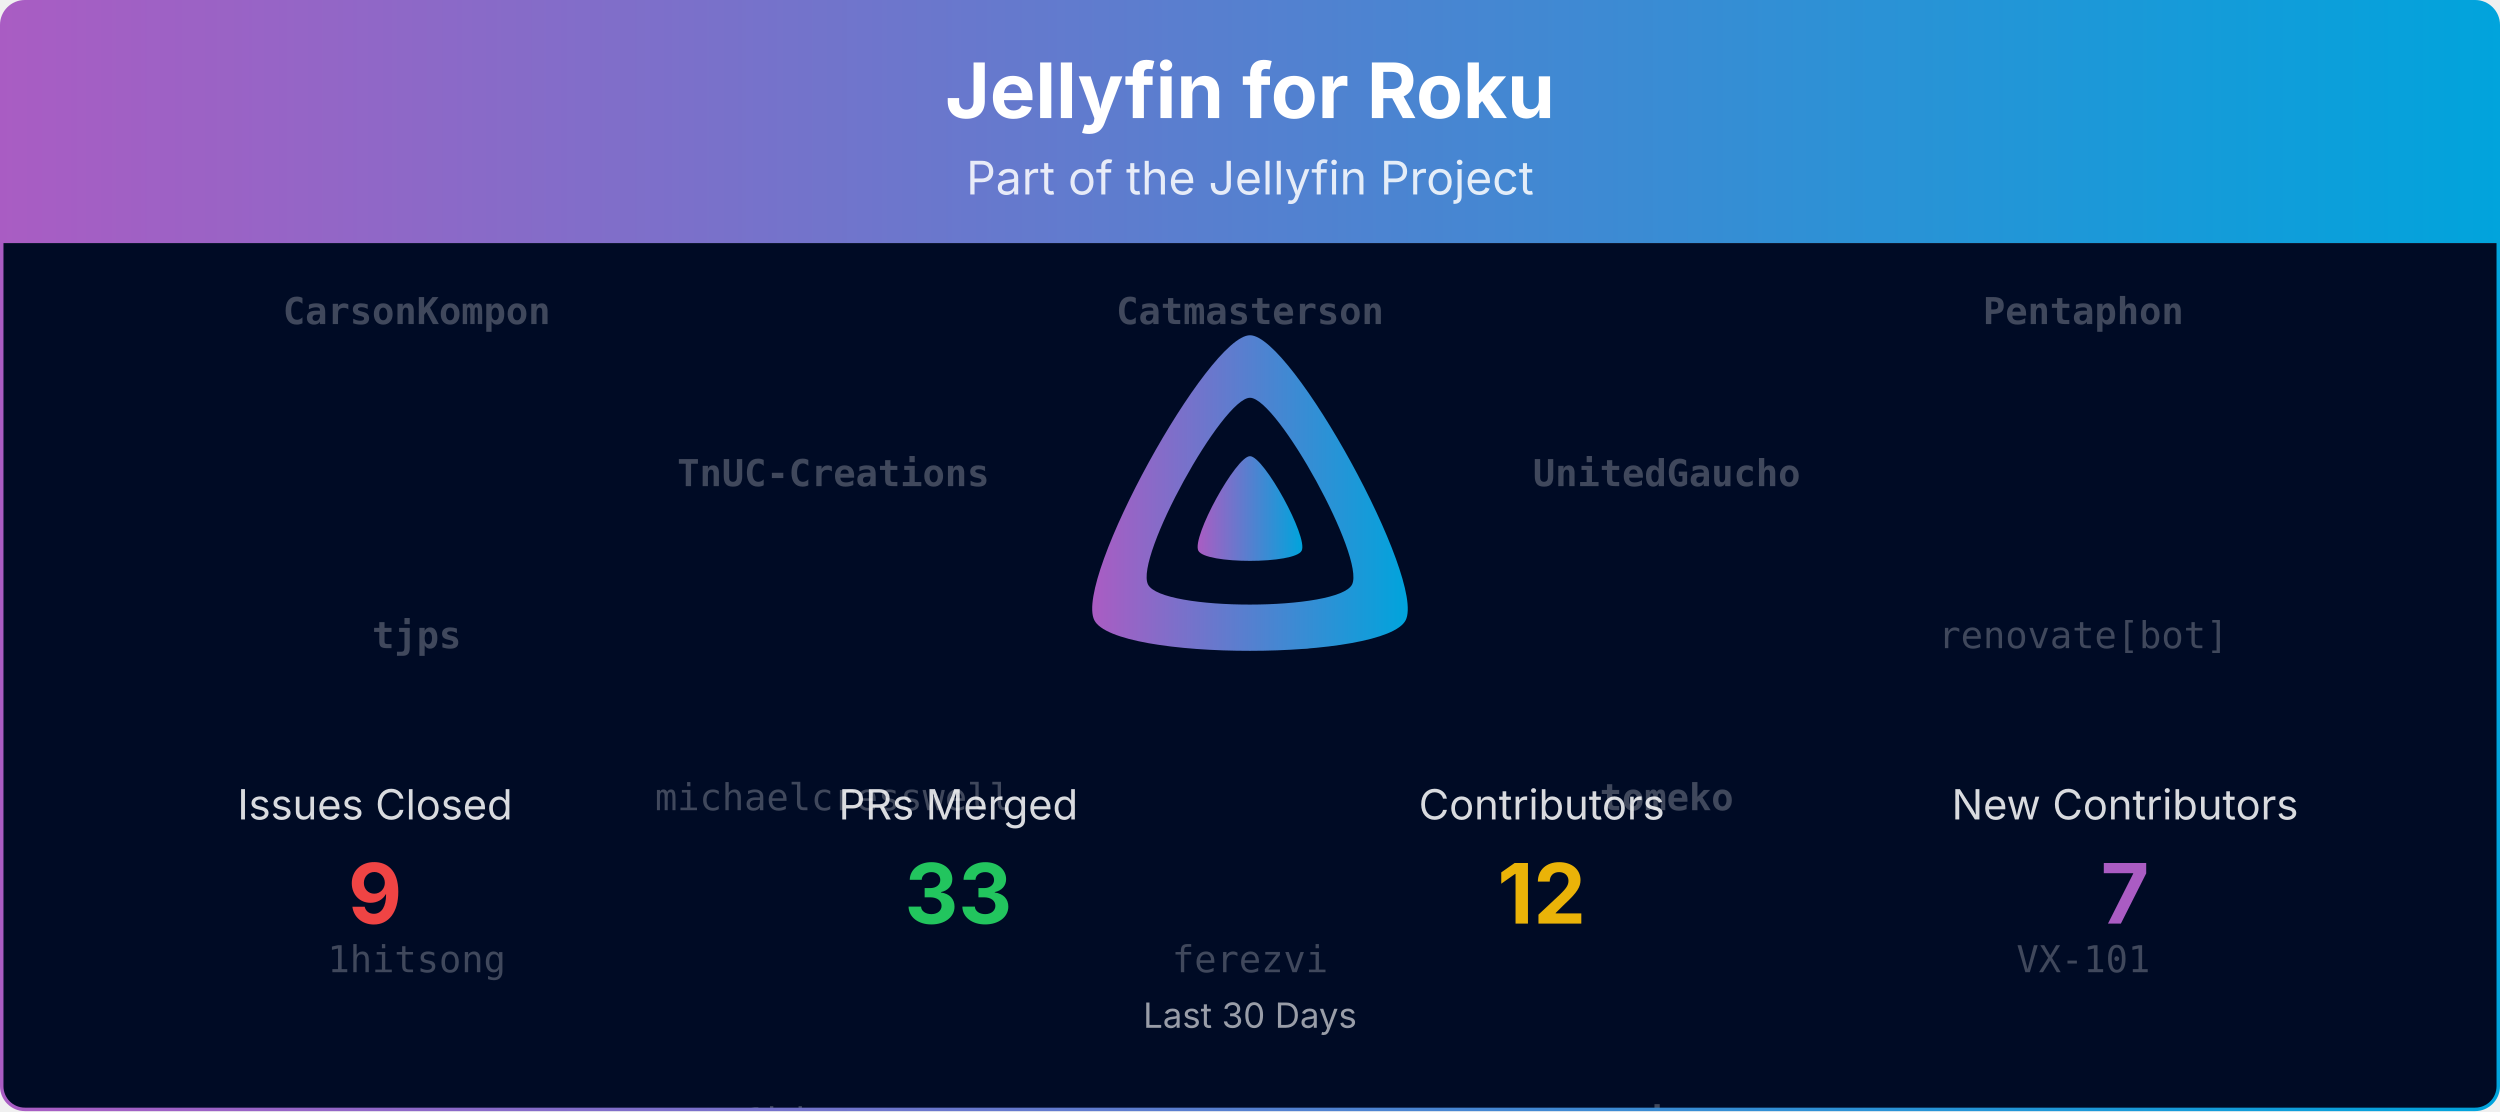
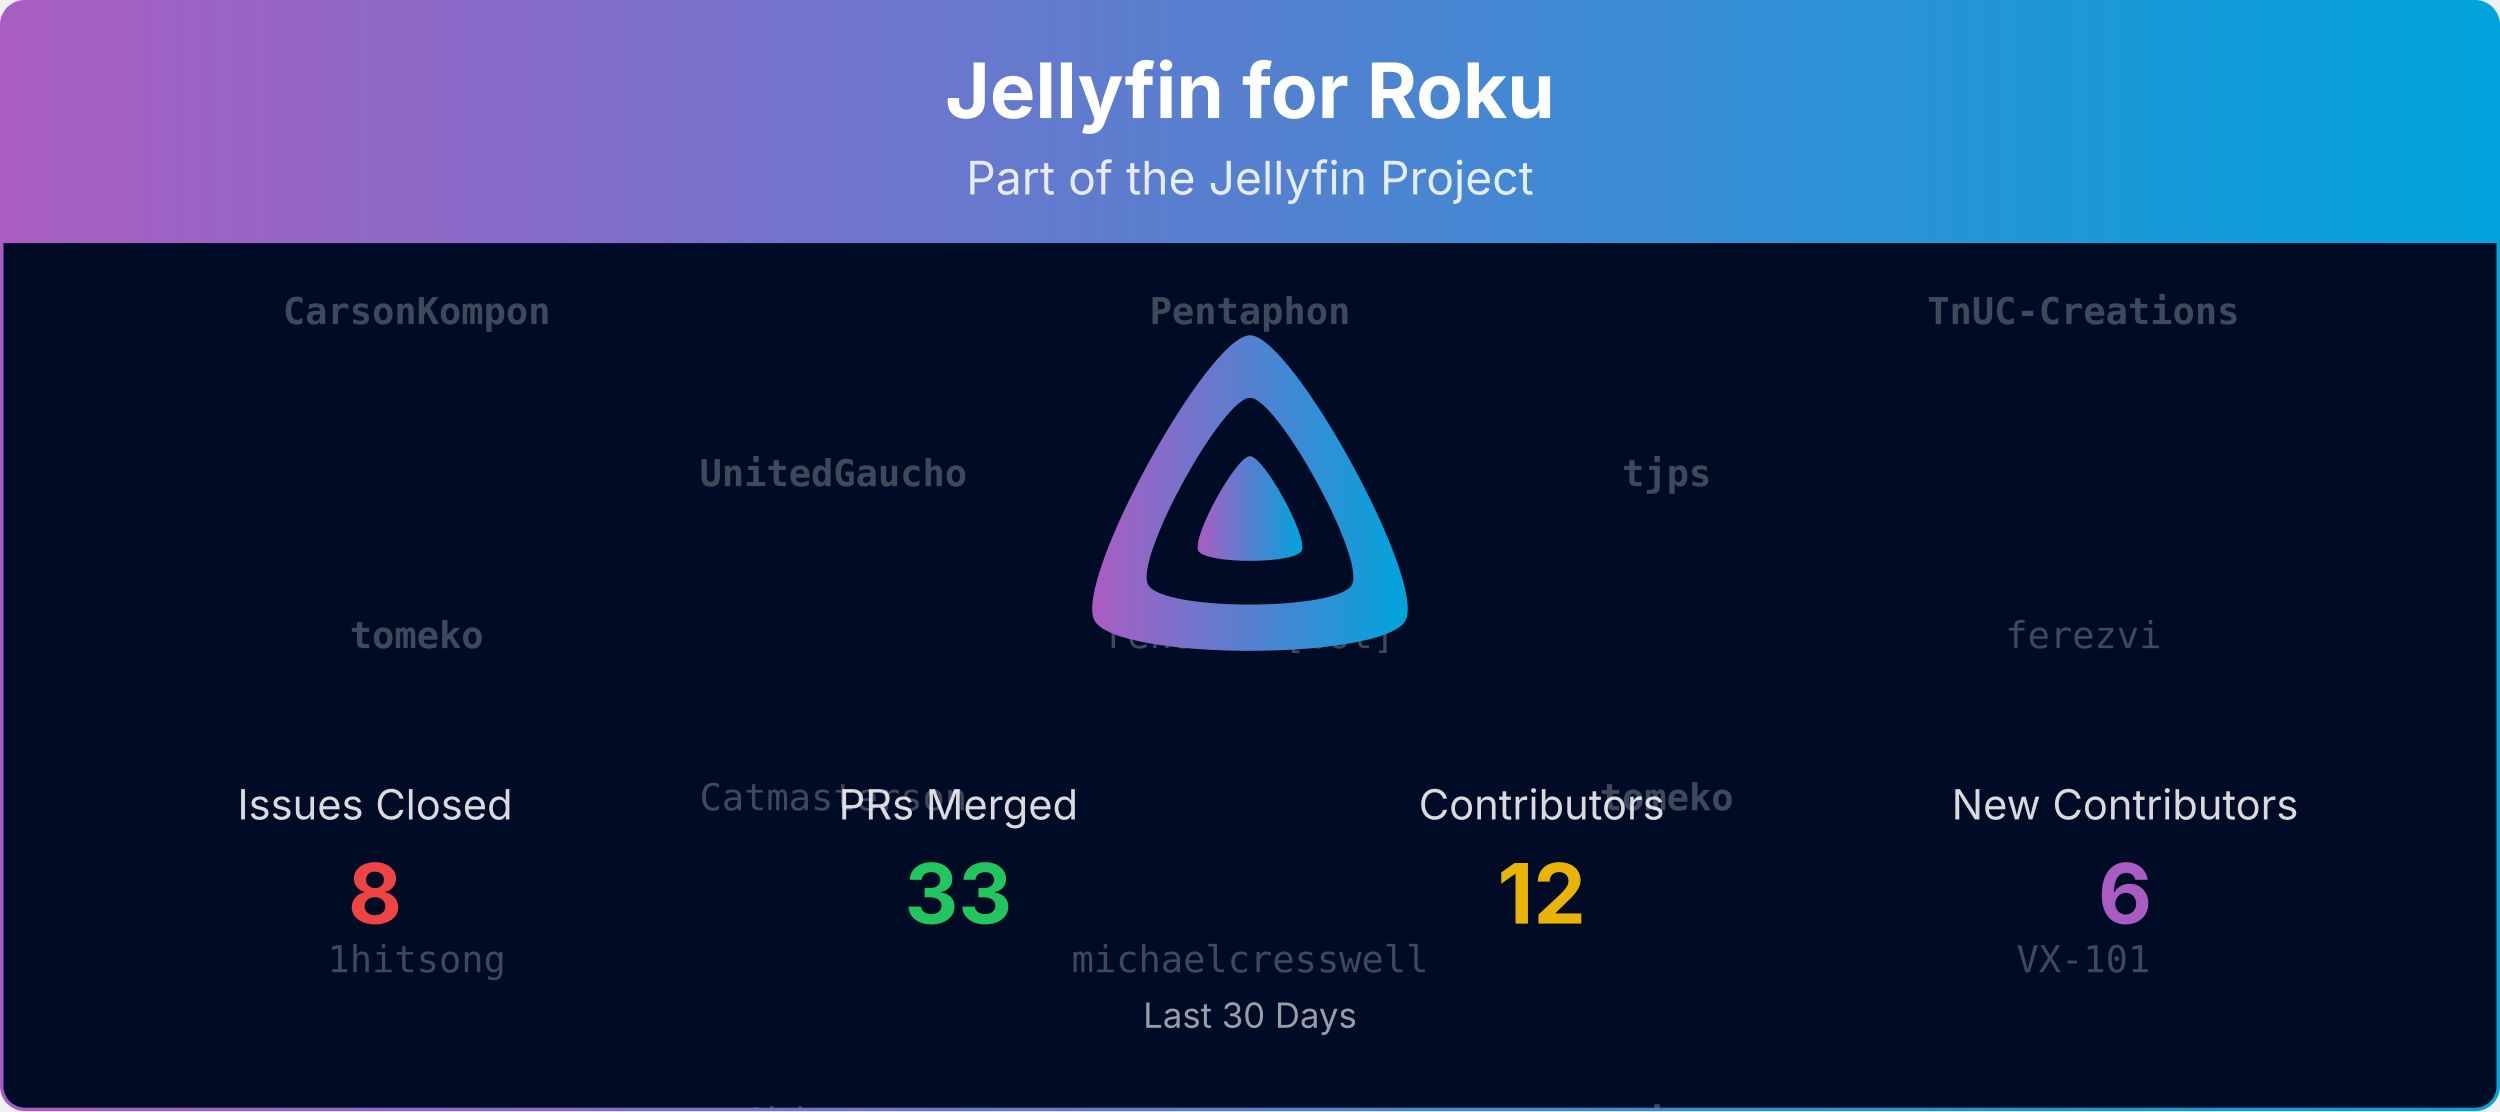
<svg xmlns="http://www.w3.org/2000/svg" viewBox="0 0 1080 480" width="100%" role="img" aria-label="Jellyfin for Roku">
  <defs>
    <linearGradient id="banner-jellyfin-roku-grad" x1="0" y1="0" x2="1" y2="0">
      <stop offset="0%" stop-color="#AA5CC3" />
      <stop offset="100%" stop-color="#00A4DC" />
    </linearGradient>
    <clipPath id="banner-jellyfin-roku-grad-clip">
      <rect x="0.75" y="0.75" width="1078.5" height="478.5" rx="10" ry="10" />
    </clipPath>
  </defs>
  <defs>
    <clipPath id="banner-jellyfin-roku-grad-rain-clip">
      <rect x="0.75" y="105" width="1078.5" height="374.25" />
    </clipPath>
  </defs>
  <g clip-path="url(#banner-jellyfin-roku-grad-clip)">
    <path d="M0.75,10.75 A10.0,10.0 0 0 1 10.75,0.75 L1069.25,0.75 A10.0,10.0 0 0 1 1079.25,10.75 L1079.25,105.00 L0.75,105.00 Z" fill="url(#banner-jellyfin-roku-grad)" />
    <text x="540.0" y="51" text-anchor="middle" font-size="33" font-weight="700" font-family="Plus Jakarta Sans, system-ui, -apple-system, Segoe UI, sans-serif" fill="#ffffff">Jellyfin for Roku</text>
    <text x="540.0" y="84" text-anchor="middle" font-size="20" font-family="Plus Jakarta Sans, system-ui, -apple-system, Segoe UI, sans-serif" fill="#ffffff" opacity="0.85">Part of the Jellyfin Project</text>
    <rect x="0.75" y="105" width="1078.5" height="374.25" fill="#000b25" />
    <g opacity="0.25" clip-path="url(#banner-jellyfin-roku-grad-rain-clip)" font-family="ui-monospace, SFMono-Regular, Menlo, Consolas, monospace" font-size="16" fill="#ffffff" text-anchor="middle">
      <g transform="translate(180.00,105)">
        <g>
          <animateTransform attributeName="transform" type="translate" values="0,-420;0,0" dur="10.00s" begin="-0.00s" repeatCount="indefinite" />
          <text y="35.0" font-weight="700">CarsonKompon</text>
-           <text y="175.0" font-weight="700">tjps</text>
+           <text y="175.0" font-weight="700">tomeko</text>
          <text y="315.0">1hitsong</text>
          <text y="455.0" font-weight="700">CarsonKompon</text>
-           <text y="595.0" font-weight="700">tjps</text>
+           <text y="595.0" font-weight="700">tomeko</text>
          <text y="735.0">1hitsong</text>
        </g>
      </g>
      <g transform="translate(540.00,105)">
        <g>
          <animateTransform attributeName="transform" type="translate" values="0,-420;0,0" dur="10.00s" begin="-1.91s" repeatCount="indefinite" />
-           <text y="35.0" font-weight="700">Catmasterson</text>
-           <text y="175.0" font-weight="700">tomeko</text>
-           <text y="315.0">ferezvi</text>
-           <text y="455.0" font-weight="700">Catmasterson</text>
-           <text y="595.0" font-weight="700">tomeko</text>
-           <text y="735.0">ferezvi</text>
+           <text y="35.0" font-weight="700">Pentaphon</text>
+           <text y="175.0">renovate[bot]</text>
+           <text y="315.0">michaelcresswell</text>
+           <text y="455.0" font-weight="700">Pentaphon</text>
+           <text y="595.0">renovate[bot]</text>
+           <text y="735.0">michaelcresswell</text>
        </g>
      </g>
      <g transform="translate(900.00,105)">
        <g>
          <animateTransform attributeName="transform" type="translate" values="0,-420;0,0" dur="10.00s" begin="-3.82s" repeatCount="indefinite" />
-           <text y="35.0" font-weight="700">Pentaphon</text>
-           <text y="175.0">renovate[bot]</text>
+           <text y="35.0" font-weight="700">TnUC-Creations</text>
+           <text y="175.0">ferezvi</text>
          <text y="315.0">VX-101</text>
-           <text y="455.0" font-weight="700">Pentaphon</text>
-           <text y="595.0">renovate[bot]</text>
+           <text y="455.0" font-weight="700">TnUC-Creations</text>
+           <text y="595.0">ferezvi</text>
          <text y="735.0">VX-101</text>
        </g>
      </g>
      <g transform="translate(360.00,105)">
        <g>
          <animateTransform attributeName="transform" type="translate" values="0,-420;0,0" dur="10.00s" begin="-5.73s" repeatCount="indefinite" />
-           <text y="105.0" font-weight="700">TnUC-Creations</text>
-           <text y="245.0">michaelcresswell</text>
+           <text y="105.0" font-weight="700">UnitedGaucho</text>
+           <text y="245.0">Catmasterson</text>
          <text y="385.0">1hitsong</text>
-           <text y="525.0" font-weight="700">TnUC-Creations</text>
-           <text y="665.0">michaelcresswell</text>
+           <text y="525.0" font-weight="700">UnitedGaucho</text>
+           <text y="665.0">Catmasterson</text>
          <text y="805.0">1hitsong</text>
        </g>
      </g>
      <g transform="translate(720.00,105)">
        <g>
          <animateTransform attributeName="transform" type="translate" values="0,-420;0,0" dur="10.00s" begin="-7.64s" repeatCount="indefinite" />
-           <text y="105.0" font-weight="700">UnitedGaucho</text>
+           <text y="105.0" font-weight="700">tjps</text>
          <text y="245.0" font-weight="700">tomeko</text>
          <text y="385.0" font-weight="700">tjps</text>
-           <text y="525.0" font-weight="700">UnitedGaucho</text>
+           <text y="525.0" font-weight="700">tjps</text>
          <text y="665.0" font-weight="700">tomeko</text>
          <text y="805.0" font-weight="700">tjps</text>
        </g>
      </g>
    </g>
    <g transform="translate(465.00,138.00) scale(0.29297)">
      <path fill="url(#banner-jellyfin-roku-grad)" fill-rule="evenodd" d="M256,23.3c-61.6,0-259.8,359.4-229.6,420.1s429.3,60,459.2,0S317.6,23.3,256,23.3zM406.5,390.8c-19.6,39.3-281.1,39.8-300.9,0s110.1-275.3,150.4-275.3S426.1,351.4,406.5,390.8z" />
      <path fill="url(#banner-jellyfin-roku-grad)" d="M256,201.6c-20.4,0-86.2,119.3-76.2,139.4s142.5,19.9,152.4,0S276.5,201.6,256,201.6z" />
    </g>
    <text x="162.0" y="354.0" text-anchor="middle" font-size="18" font-family="Plus Jakarta Sans, system-ui, -apple-system, Segoe UI, sans-serif" fill="#ffffff" opacity="0.85">Issues Closed</text>
-     <text x="162.0" y="399.0" text-anchor="middle" font-size="36" font-weight="700" font-family="Plus Jakarta Sans, system-ui, -apple-system, Segoe UI, sans-serif" fill="#ef4444">9</text>
+     <text x="162.0" y="399.0" text-anchor="middle" font-size="36" font-weight="700" font-family="Plus Jakarta Sans, system-ui, -apple-system, Segoe UI, sans-serif" fill="#ef4444">8</text>
    <text x="414.0" y="354.0" text-anchor="middle" font-size="18" font-family="Plus Jakarta Sans, system-ui, -apple-system, Segoe UI, sans-serif" fill="#ffffff" opacity="0.85">PRs Merged</text>
    <text x="414.0" y="399.0" text-anchor="middle" font-size="36" font-weight="700" font-family="Plus Jakarta Sans, system-ui, -apple-system, Segoe UI, sans-serif" fill="#22c55e">33</text>
    <text x="666.0" y="354.0" text-anchor="middle" font-size="18" font-family="Plus Jakarta Sans, system-ui, -apple-system, Segoe UI, sans-serif" fill="#ffffff" opacity="0.85">Contributors</text>
    <text x="666.0" y="399.0" text-anchor="middle" font-size="36" font-weight="700" font-family="Plus Jakarta Sans, system-ui, -apple-system, Segoe UI, sans-serif" fill="#eab308">12</text>
    <text x="918.0" y="354.0" text-anchor="middle" font-size="18" font-family="Plus Jakarta Sans, system-ui, -apple-system, Segoe UI, sans-serif" fill="#ffffff" opacity="0.85">New Contributors</text>
-     <text x="918.0" y="399.0" text-anchor="middle" font-size="36" font-weight="700" font-family="Plus Jakarta Sans, system-ui, -apple-system, Segoe UI, sans-serif" fill="#AA5CC3">7</text>
+     <text x="918.0" y="399.0" text-anchor="middle" font-size="36" font-weight="700" font-family="Plus Jakarta Sans, system-ui, -apple-system, Segoe UI, sans-serif" fill="#AA5CC3">6</text>
    <text x="540.0" y="444.0" text-anchor="middle" font-size="15" font-family="Plus Jakarta Sans, system-ui, -apple-system, Segoe UI, sans-serif" fill="#ffffff" opacity="0.6">Last 30 Days</text>
  </g>
  <rect x="0.75" y="0.75" width="1078.5" height="478.5" rx="10" ry="10" fill="none" stroke="url(#banner-jellyfin-roku-grad)" stroke-width="1.5" />
</svg>
